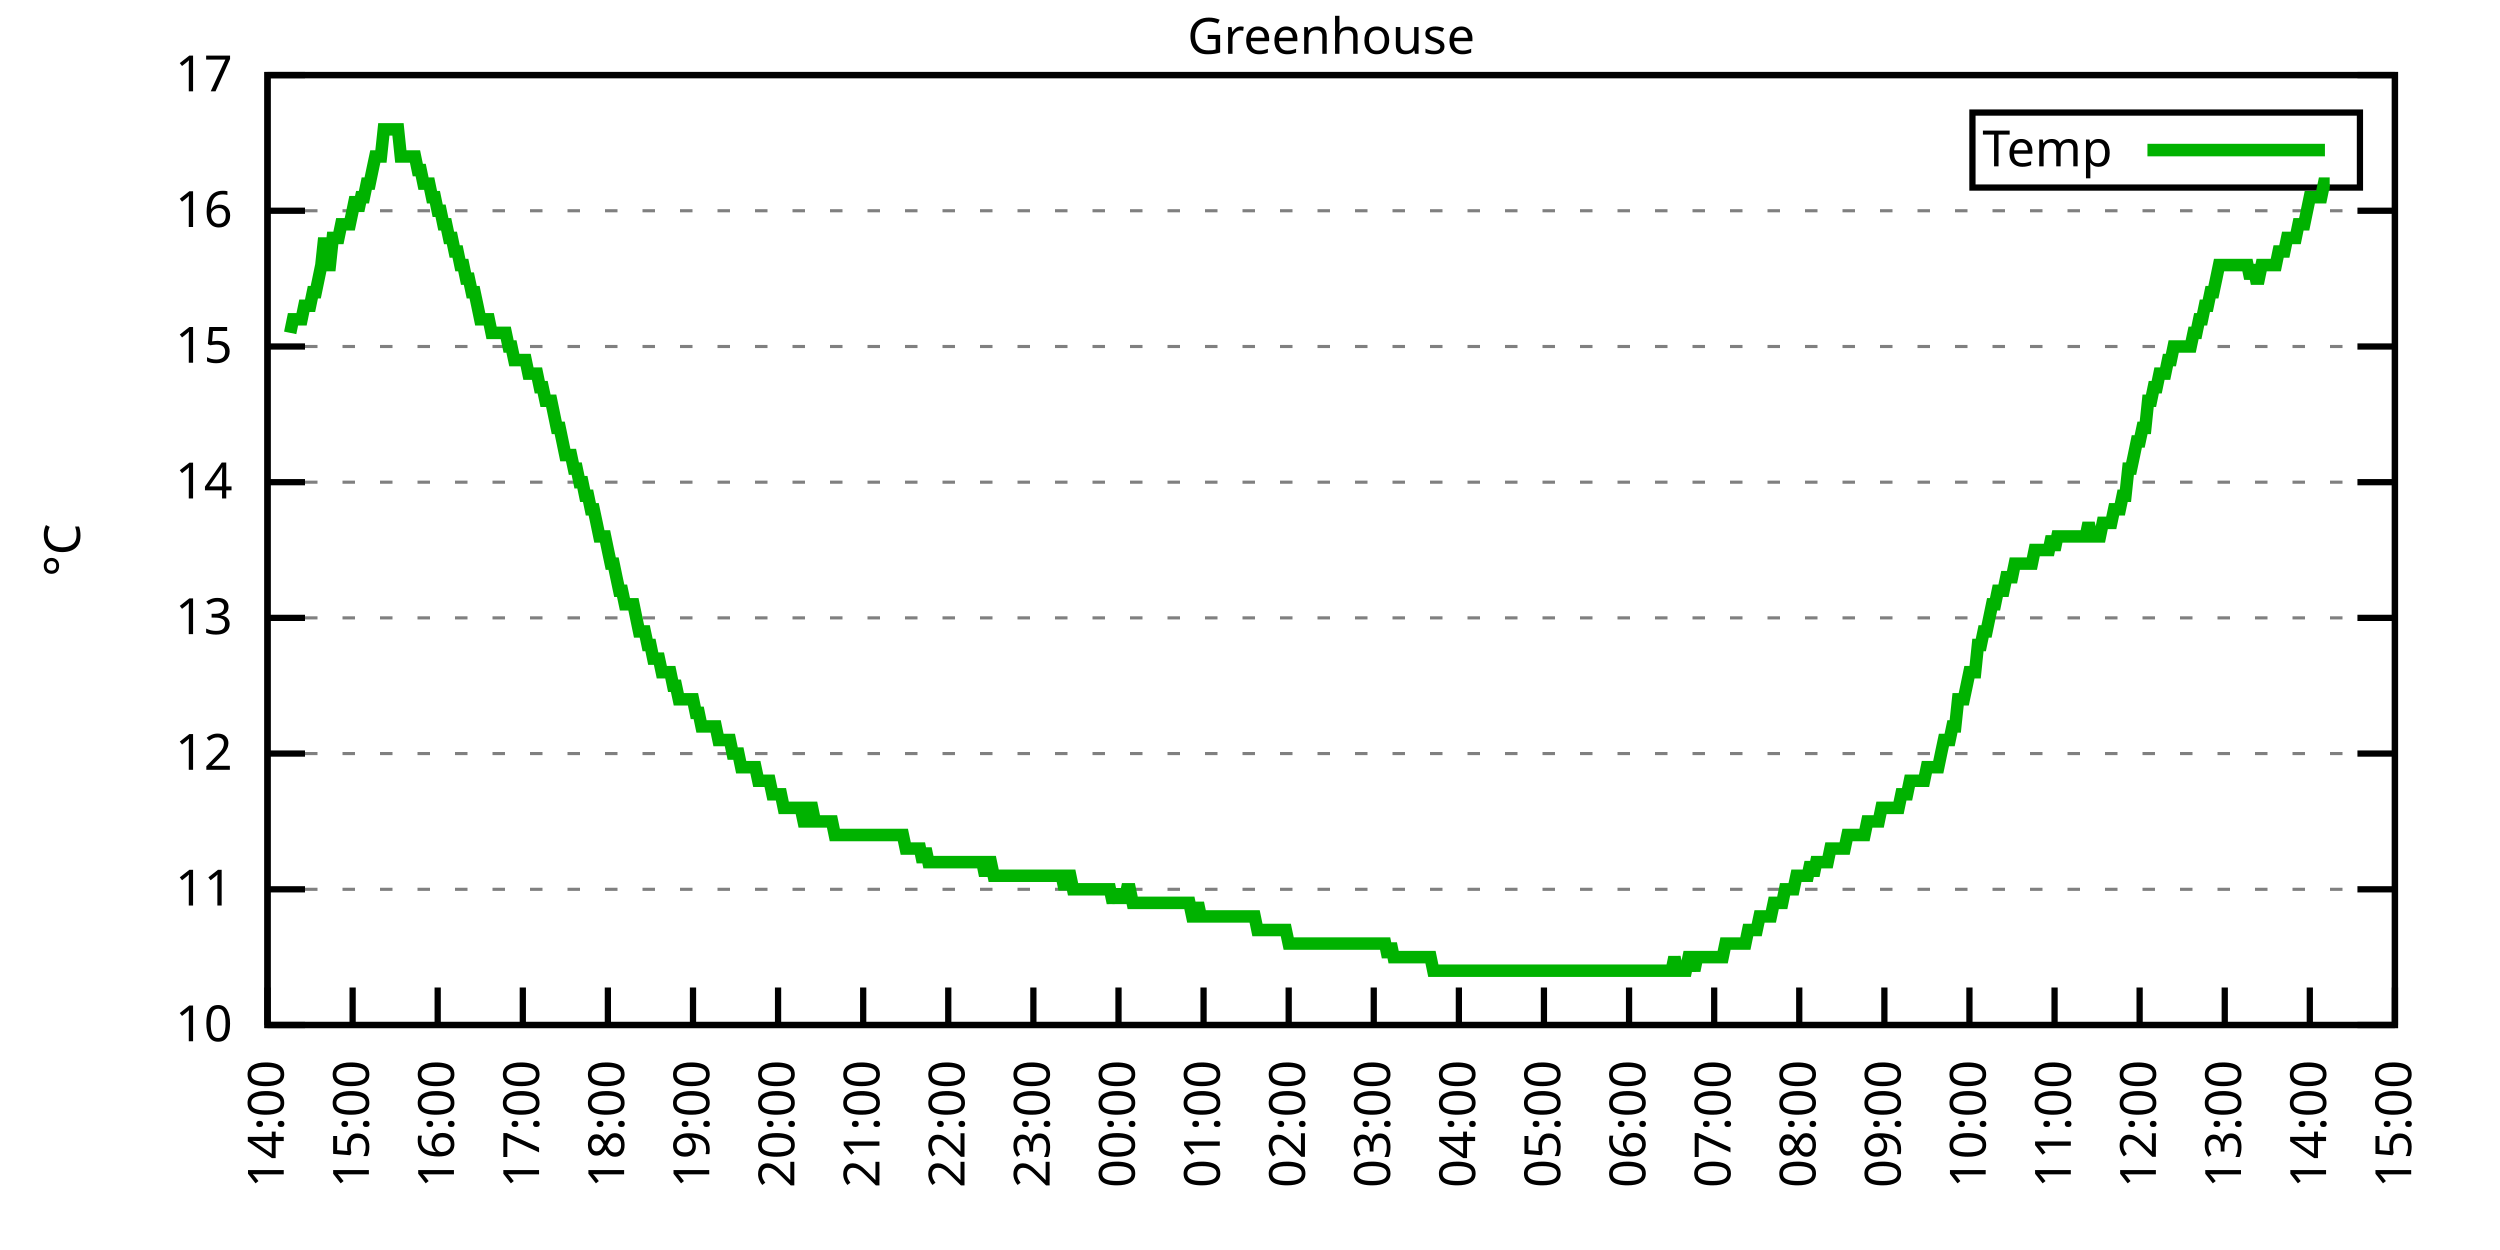
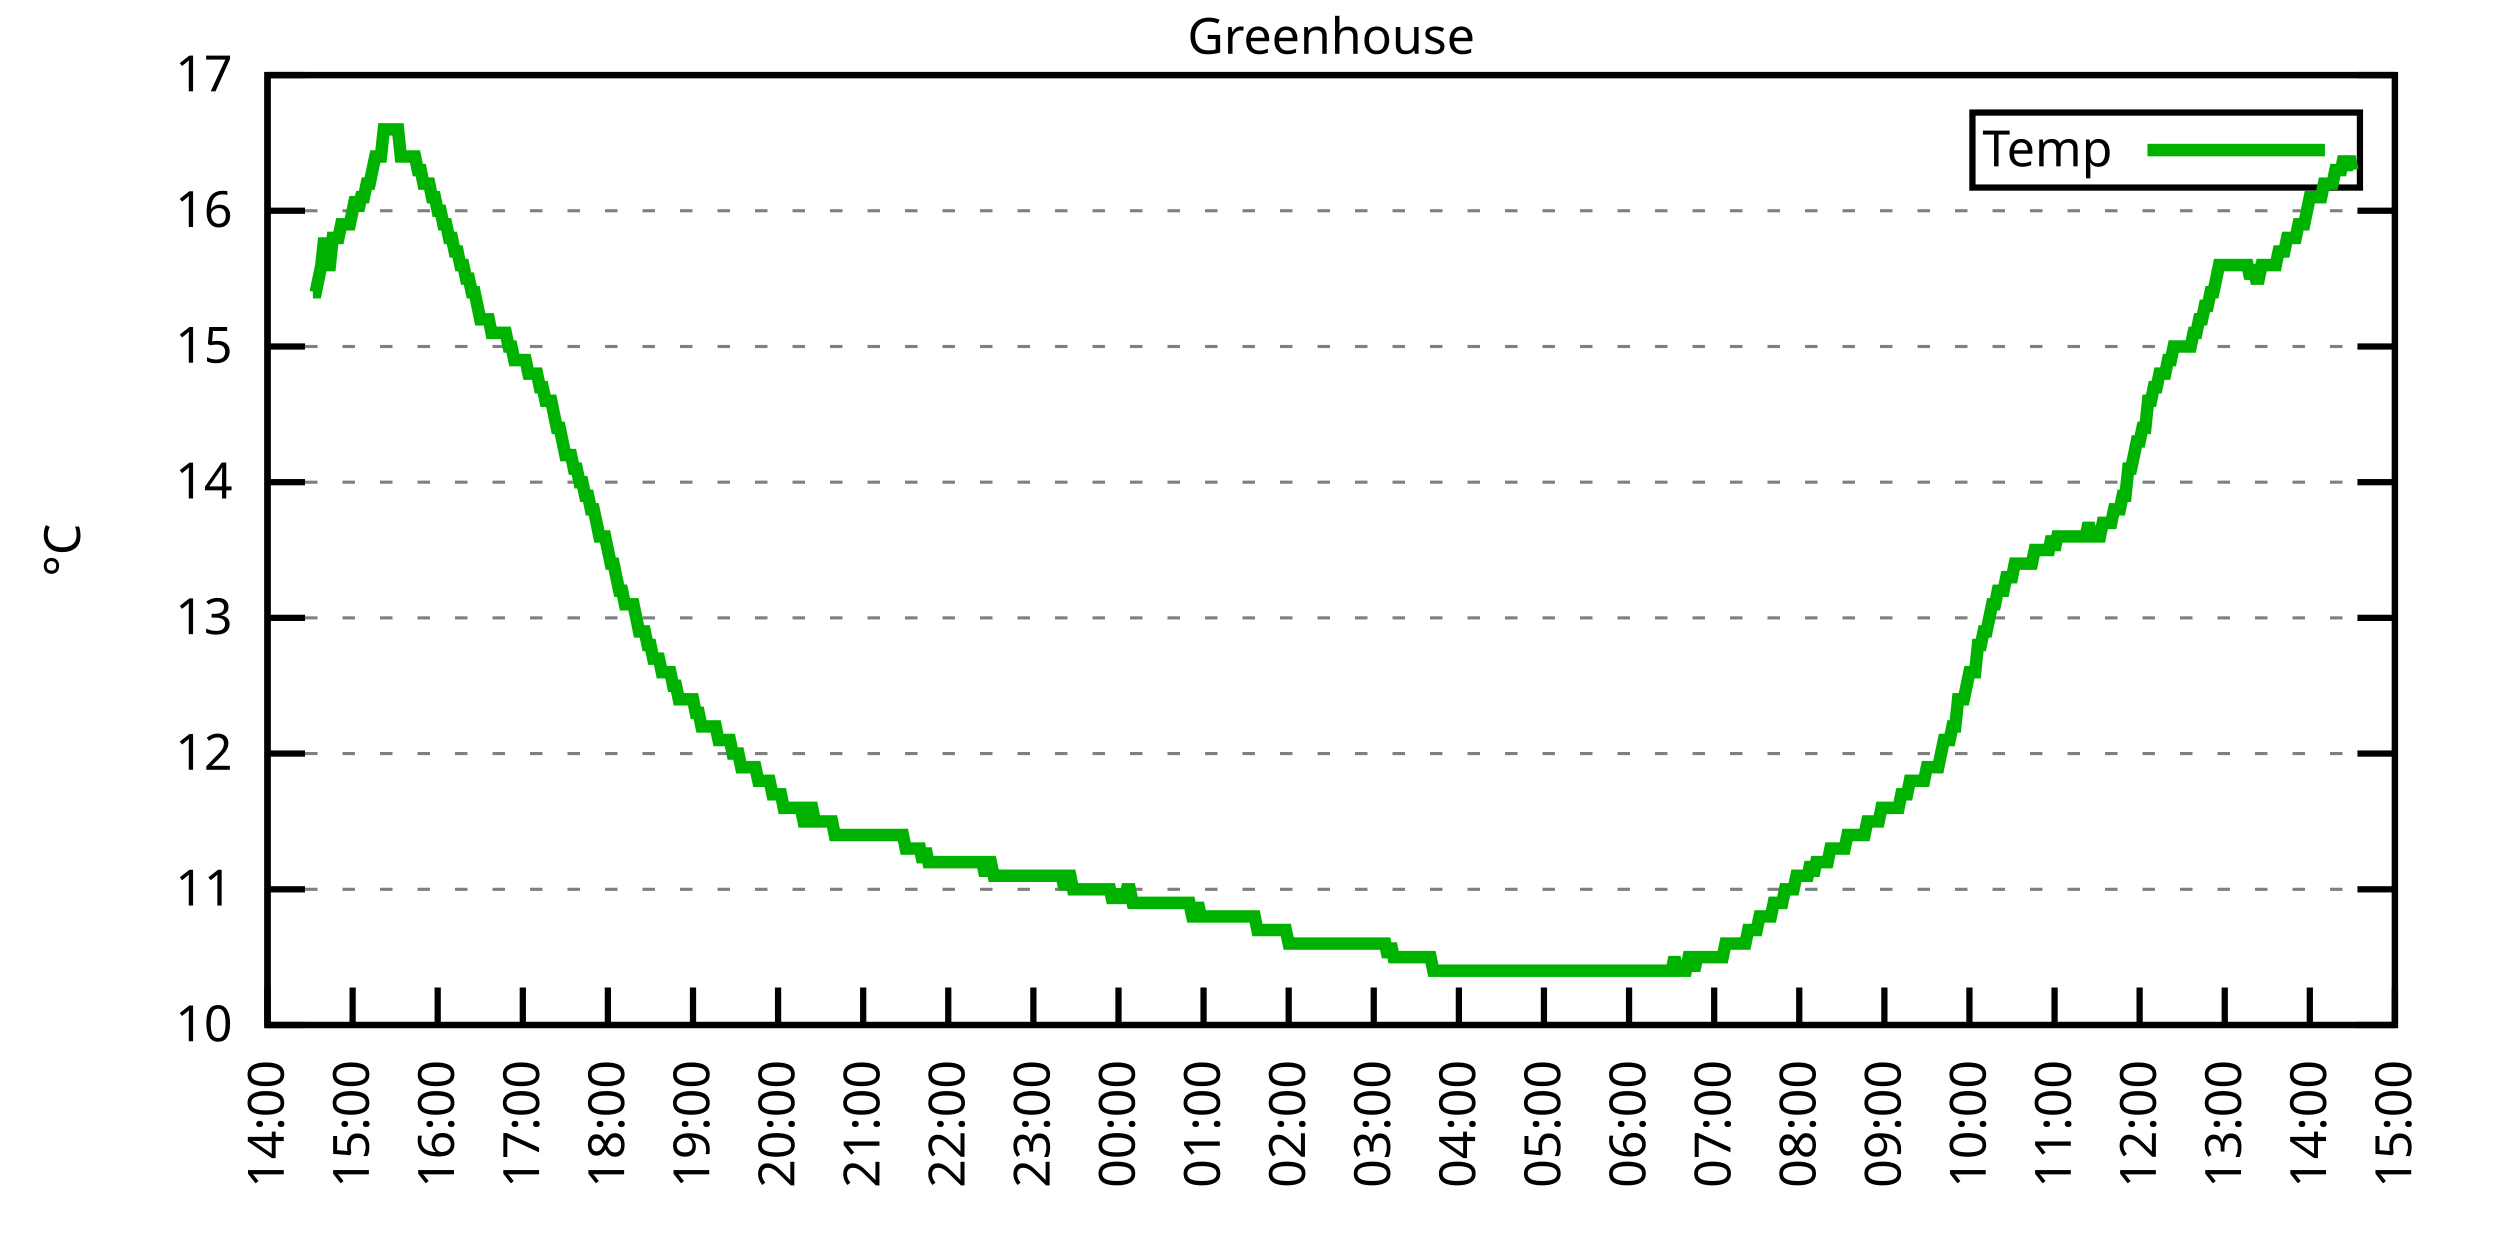
<svg xmlns="http://www.w3.org/2000/svg" xmlns:xlink="http://www.w3.org/1999/xlink" width="400" height="200" viewBox="0 0 400 200">
  <g id="gnuplot_canvas">
    <rect x="0" y="0" width="400" height="200" fill="none" />
    <defs>
      <circle id="gpDot" r="0.5" stroke-width="0.5" stroke="currentColor" />
      <path id="gpPt0" stroke-width="0.333" stroke="currentColor" d="M-1,0 h2 M0,-1 v2" />
      <path id="gpPt1" stroke-width="0.333" stroke="currentColor" d="M-1,-1 L1,1 M1,-1 L-1,1" />
      <path id="gpPt2" stroke-width="0.333" stroke="currentColor" d="M-1,0 L1,0 M0,-1 L0,1 M-1,-1 L1,1 M-1,1 L1,-1" />
      <rect id="gpPt3" stroke-width="0.333" stroke="currentColor" x="-1" y="-1" width="2" height="2" />
      <rect id="gpPt4" stroke-width="0.333" stroke="currentColor" fill="currentColor" x="-1" y="-1" width="2" height="2" />
      <circle id="gpPt5" stroke-width="0.333" stroke="currentColor" cx="0" cy="0" r="1" />
      <use xlink:href="#gpPt5" id="gpPt6" fill="currentColor" stroke="none" />
      <path id="gpPt7" stroke-width="0.333" stroke="currentColor" d="M0,-1.33 L-1.33,0.67 L1.33,0.67 z" />
      <use xlink:href="#gpPt7" id="gpPt8" fill="currentColor" stroke="none" />
      <use xlink:href="#gpPt7" id="gpPt9" stroke="currentColor" transform="rotate(180)" />
      <use xlink:href="#gpPt9" id="gpPt10" fill="currentColor" stroke="none" />
      <use xlink:href="#gpPt3" id="gpPt11" stroke="currentColor" transform="rotate(45)" />
      <use xlink:href="#gpPt11" id="gpPt12" fill="currentColor" stroke="none" />
      <path id="gpPt13" stroke-width="0.333" stroke="currentColor" d="M0,1.330 L1.265,0.411 L0.782,-1.067 L-0.782,-1.076 L-1.265,0.411 z" />
      <use xlink:href="#gpPt13" id="gpPt14" fill="currentColor" stroke="none" />
      <filter id="textbox" filterUnits="objectBoundingBox" x="0" y="0" height="1" width="1">
        <feFlood flood-color="white" flood-opacity="1" result="bgnd" />
        <feComposite in="SourceGraphic" in2="bgnd" operator="atop" />
      </filter>
      <filter id="greybox" filterUnits="objectBoundingBox" x="0" y="0" height="1" width="1">
        <feFlood flood-color="lightgrey" flood-opacity="1" result="grey" />
        <feComposite in="SourceGraphic" in2="grey" operator="atop" />
      </filter>
    </defs>
    <g fill="none" color="white" stroke="currentColor" stroke-width="1.00" stroke-linecap="butt" stroke-linejoin="miter">
</g>
    <g fill="none" color="black" stroke="currentColor" stroke-width="1.00" stroke-linecap="butt" stroke-linejoin="miter">
      <g stroke="none" shape-rendering="crispEdges">
        <polygon fill="rgb(255, 255, 255)" points="42.80,164.00 383.18,164.00 383.18,12.02 42.80,12.02 " />
      </g>
    </g>
    <g fill="none" color="black" stroke="currentColor" stroke-width="1.00" stroke-linecap="butt" stroke-linejoin="miter">
</g>
    <g fill="none" color="black" stroke="black" stroke-width="0.50" stroke-linecap="butt" stroke-linejoin="miter">
</g>
    <g fill="none" color="gray" stroke="currentColor" stroke-width="0.50" stroke-linecap="butt" stroke-linejoin="miter">
      <path stroke="gray" stroke-dasharray="2,4" class="gridline" d="M42.80,164.00 L383.19,164.00  " />
    </g>
    <g fill="none" color="gray" stroke="gray" stroke-width="1.00" stroke-linecap="butt" stroke-linejoin="miter">
</g>
    <g fill="none" color="black" stroke="currentColor" stroke-width="1.00" stroke-linecap="butt" stroke-linejoin="miter">
      <path stroke="black" d="M42.80,164.00 L48.80,164.00 M383.19,164.00 L377.19,164.00  " />
      <g transform="translate(37.20,166.60)" stroke="none" fill="black" font-family="Sans" font-size="8.00" text-anchor="end">
        <text>
          <tspan font-family="Sans"> 10</tspan>
        </text>
      </g>
    </g>
    <g fill="none" color="black" stroke="currentColor" stroke-width="1.00" stroke-linecap="butt" stroke-linejoin="miter">
</g>
    <g fill="none" color="black" stroke="black" stroke-width="0.50" stroke-linecap="butt" stroke-linejoin="miter">
</g>
    <g fill="none" color="gray" stroke="currentColor" stroke-width="0.50" stroke-linecap="butt" stroke-linejoin="miter">
      <path stroke="gray" stroke-dasharray="2,4" class="gridline" d="M42.80,142.29 L383.19,142.29  " />
    </g>
    <g fill="none" color="gray" stroke="gray" stroke-width="1.00" stroke-linecap="butt" stroke-linejoin="miter">
</g>
    <g fill="none" color="black" stroke="currentColor" stroke-width="1.00" stroke-linecap="butt" stroke-linejoin="miter">
      <path stroke="black" d="M42.80,142.29 L48.80,142.29 M383.19,142.29 L377.19,142.29  " />
      <g transform="translate(37.20,144.89)" stroke="none" fill="black" font-family="Sans" font-size="8.00" text-anchor="end">
        <text>
          <tspan font-family="Sans"> 11</tspan>
        </text>
      </g>
    </g>
    <g fill="none" color="black" stroke="currentColor" stroke-width="1.00" stroke-linecap="butt" stroke-linejoin="miter">
</g>
    <g fill="none" color="black" stroke="black" stroke-width="0.50" stroke-linecap="butt" stroke-linejoin="miter">
</g>
    <g fill="none" color="gray" stroke="currentColor" stroke-width="0.50" stroke-linecap="butt" stroke-linejoin="miter">
      <path stroke="gray" stroke-dasharray="2,4" class="gridline" d="M42.80,120.57 L383.19,120.57  " />
    </g>
    <g fill="none" color="gray" stroke="gray" stroke-width="1.00" stroke-linecap="butt" stroke-linejoin="miter">
</g>
    <g fill="none" color="black" stroke="currentColor" stroke-width="1.00" stroke-linecap="butt" stroke-linejoin="miter">
      <path stroke="black" d="M42.80,120.57 L48.80,120.57 M383.19,120.57 L377.19,120.57  " />
      <g transform="translate(37.20,123.17)" stroke="none" fill="black" font-family="Sans" font-size="8.00" text-anchor="end">
        <text>
          <tspan font-family="Sans"> 12</tspan>
        </text>
      </g>
    </g>
    <g fill="none" color="black" stroke="currentColor" stroke-width="1.00" stroke-linecap="butt" stroke-linejoin="miter">
</g>
    <g fill="none" color="black" stroke="black" stroke-width="0.50" stroke-linecap="butt" stroke-linejoin="miter">
</g>
    <g fill="none" color="gray" stroke="currentColor" stroke-width="0.50" stroke-linecap="butt" stroke-linejoin="miter">
      <path stroke="gray" stroke-dasharray="2,4" class="gridline" d="M42.80,98.86 L383.19,98.86  " />
    </g>
    <g fill="none" color="gray" stroke="gray" stroke-width="1.00" stroke-linecap="butt" stroke-linejoin="miter">
</g>
    <g fill="none" color="black" stroke="currentColor" stroke-width="1.00" stroke-linecap="butt" stroke-linejoin="miter">
      <path stroke="black" d="M42.80,98.86 L48.80,98.86 M383.19,98.86 L377.19,98.86  " />
      <g transform="translate(37.20,101.46)" stroke="none" fill="black" font-family="Sans" font-size="8.00" text-anchor="end">
        <text>
          <tspan font-family="Sans"> 13</tspan>
        </text>
      </g>
    </g>
    <g fill="none" color="black" stroke="currentColor" stroke-width="1.00" stroke-linecap="butt" stroke-linejoin="miter">
</g>
    <g fill="none" color="black" stroke="black" stroke-width="0.50" stroke-linecap="butt" stroke-linejoin="miter">
</g>
    <g fill="none" color="gray" stroke="currentColor" stroke-width="0.50" stroke-linecap="butt" stroke-linejoin="miter">
      <path stroke="gray" stroke-dasharray="2,4" class="gridline" d="M42.80,77.15 L383.19,77.15  " />
    </g>
    <g fill="none" color="gray" stroke="gray" stroke-width="1.00" stroke-linecap="butt" stroke-linejoin="miter">
</g>
    <g fill="none" color="black" stroke="currentColor" stroke-width="1.00" stroke-linecap="butt" stroke-linejoin="miter">
      <path stroke="black" d="M42.80,77.15 L48.80,77.15 M383.19,77.15 L377.19,77.15  " />
      <g transform="translate(37.20,79.75)" stroke="none" fill="black" font-family="Sans" font-size="8.00" text-anchor="end">
        <text>
          <tspan font-family="Sans"> 14</tspan>
        </text>
      </g>
    </g>
    <g fill="none" color="black" stroke="currentColor" stroke-width="1.00" stroke-linecap="butt" stroke-linejoin="miter">
</g>
    <g fill="none" color="black" stroke="black" stroke-width="0.50" stroke-linecap="butt" stroke-linejoin="miter">
</g>
    <g fill="none" color="gray" stroke="currentColor" stroke-width="0.50" stroke-linecap="butt" stroke-linejoin="miter">
      <path stroke="gray" stroke-dasharray="2,4" class="gridline" d="M42.80,55.44 L383.19,55.44  " />
    </g>
    <g fill="none" color="gray" stroke="gray" stroke-width="1.00" stroke-linecap="butt" stroke-linejoin="miter">
</g>
    <g fill="none" color="black" stroke="currentColor" stroke-width="1.00" stroke-linecap="butt" stroke-linejoin="miter">
      <path stroke="black" d="M42.80,55.44 L48.80,55.44 M383.19,55.44 L377.19,55.44  " />
      <g transform="translate(37.20,58.04)" stroke="none" fill="black" font-family="Sans" font-size="8.00" text-anchor="end">
        <text>
          <tspan font-family="Sans"> 15</tspan>
        </text>
      </g>
    </g>
    <g fill="none" color="black" stroke="currentColor" stroke-width="1.00" stroke-linecap="butt" stroke-linejoin="miter">
</g>
    <g fill="none" color="black" stroke="black" stroke-width="0.50" stroke-linecap="butt" stroke-linejoin="miter">
</g>
    <g fill="none" color="gray" stroke="currentColor" stroke-width="0.50" stroke-linecap="butt" stroke-linejoin="miter">
      <path stroke="gray" stroke-dasharray="2,4" class="gridline" d="M42.80,33.72 L383.19,33.72  " />
    </g>
    <g fill="none" color="gray" stroke="gray" stroke-width="1.00" stroke-linecap="butt" stroke-linejoin="miter">
</g>
    <g fill="none" color="black" stroke="currentColor" stroke-width="1.00" stroke-linecap="butt" stroke-linejoin="miter">
      <path stroke="black" d="M42.80,33.72 L48.80,33.72 M383.19,33.72 L377.19,33.72  " />
      <g transform="translate(37.20,36.32)" stroke="none" fill="black" font-family="Sans" font-size="8.00" text-anchor="end">
        <text>
          <tspan font-family="Sans"> 16</tspan>
        </text>
      </g>
    </g>
    <g fill="none" color="black" stroke="currentColor" stroke-width="1.00" stroke-linecap="butt" stroke-linejoin="miter">
</g>
    <g fill="none" color="black" stroke="black" stroke-width="0.50" stroke-linecap="butt" stroke-linejoin="miter">
</g>
    <g fill="none" color="gray" stroke="currentColor" stroke-width="0.50" stroke-linecap="butt" stroke-linejoin="miter">
      <path stroke="gray" stroke-dasharray="2,4" class="gridline" d="M42.80,12.01 L383.19,12.01  " />
    </g>
    <g fill="none" color="gray" stroke="gray" stroke-width="1.00" stroke-linecap="butt" stroke-linejoin="miter">
</g>
    <g fill="none" color="black" stroke="currentColor" stroke-width="1.00" stroke-linecap="butt" stroke-linejoin="miter">
      <path stroke="black" d="M42.80,12.01 L48.80,12.01 M383.19,12.01 L377.19,12.01  " />
      <g transform="translate(37.20,14.61)" stroke="none" fill="black" font-family="Sans" font-size="8.00" text-anchor="end">
        <text>
          <tspan font-family="Sans"> 17</tspan>
        </text>
      </g>
    </g>
    <g fill="none" color="black" stroke="currentColor" stroke-width="1.00" stroke-linecap="butt" stroke-linejoin="miter">
      <path stroke="black" d="M42.80,164.00 L42.80,158.00  " />
      <g transform="translate(45.40,169.60) rotate(270.00)" stroke="none" fill="black" font-family="Sans" font-size="8.00" text-anchor="end">
        <text>
          <tspan font-family="Sans">14:00</tspan>
        </text>
      </g>
    </g>
    <g fill="none" color="black" stroke="currentColor" stroke-width="1.00" stroke-linecap="butt" stroke-linejoin="miter">
      <path stroke="black" d="M56.42,164.00 L56.42,158.00  " />
      <g transform="translate(59.02,169.60) rotate(270.00)" stroke="none" fill="black" font-family="Sans" font-size="8.00" text-anchor="end">
        <text>
          <tspan font-family="Sans">15:00</tspan>
        </text>
      </g>
    </g>
    <g fill="none" color="black" stroke="currentColor" stroke-width="1.00" stroke-linecap="butt" stroke-linejoin="miter">
      <path stroke="black" d="M70.03,164.00 L70.03,158.00  " />
      <g transform="translate(72.63,169.60) rotate(270.00)" stroke="none" fill="black" font-family="Sans" font-size="8.00" text-anchor="end">
        <text>
          <tspan font-family="Sans">16:00</tspan>
        </text>
      </g>
    </g>
    <g fill="none" color="black" stroke="currentColor" stroke-width="1.00" stroke-linecap="butt" stroke-linejoin="miter">
      <path stroke="black" d="M83.65,164.00 L83.65,158.00  " />
      <g transform="translate(86.25,169.60) rotate(270.00)" stroke="none" fill="black" font-family="Sans" font-size="8.00" text-anchor="end">
        <text>
          <tspan font-family="Sans">17:00</tspan>
        </text>
      </g>
    </g>
    <g fill="none" color="black" stroke="currentColor" stroke-width="1.00" stroke-linecap="butt" stroke-linejoin="miter">
      <path stroke="black" d="M97.26,164.00 L97.26,158.00  " />
      <g transform="translate(99.86,169.60) rotate(270.00)" stroke="none" fill="black" font-family="Sans" font-size="8.00" text-anchor="end">
        <text>
          <tspan font-family="Sans">18:00</tspan>
        </text>
      </g>
    </g>
    <g fill="none" color="black" stroke="currentColor" stroke-width="1.00" stroke-linecap="butt" stroke-linejoin="miter">
      <path stroke="black" d="M110.88,164.00 L110.88,158.00  " />
      <g transform="translate(113.48,169.60) rotate(270.00)" stroke="none" fill="black" font-family="Sans" font-size="8.00" text-anchor="end">
        <text>
          <tspan font-family="Sans">19:00</tspan>
        </text>
      </g>
    </g>
    <g fill="none" color="black" stroke="currentColor" stroke-width="1.00" stroke-linecap="butt" stroke-linejoin="miter">
      <path stroke="black" d="M124.49,164.00 L124.49,158.00  " />
      <g transform="translate(127.09,169.60) rotate(270.00)" stroke="none" fill="black" font-family="Sans" font-size="8.00" text-anchor="end">
        <text>
          <tspan font-family="Sans">20:00</tspan>
        </text>
      </g>
    </g>
    <g fill="none" color="black" stroke="currentColor" stroke-width="1.00" stroke-linecap="butt" stroke-linejoin="miter">
      <path stroke="black" d="M138.11,164.00 L138.11,158.00  " />
      <g transform="translate(140.71,169.60) rotate(270.00)" stroke="none" fill="black" font-family="Sans" font-size="8.00" text-anchor="end">
        <text>
          <tspan font-family="Sans">21:00</tspan>
        </text>
      </g>
    </g>
    <g fill="none" color="black" stroke="currentColor" stroke-width="1.00" stroke-linecap="butt" stroke-linejoin="miter">
      <path stroke="black" d="M151.72,164.00 L151.72,158.00  " />
      <g transform="translate(154.32,169.60) rotate(270.00)" stroke="none" fill="black" font-family="Sans" font-size="8.00" text-anchor="end">
        <text>
          <tspan font-family="Sans">22:00</tspan>
        </text>
      </g>
    </g>
    <g fill="none" color="black" stroke="currentColor" stroke-width="1.00" stroke-linecap="butt" stroke-linejoin="miter">
      <path stroke="black" d="M165.34,164.00 L165.34,158.00  " />
      <g transform="translate(167.94,169.60) rotate(270.00)" stroke="none" fill="black" font-family="Sans" font-size="8.00" text-anchor="end">
        <text>
          <tspan font-family="Sans">23:00</tspan>
        </text>
      </g>
    </g>
    <g fill="none" color="black" stroke="currentColor" stroke-width="1.00" stroke-linecap="butt" stroke-linejoin="miter">
      <path stroke="black" d="M178.96,164.00 L178.96,158.00  " />
      <g transform="translate(181.56,169.60) rotate(270.00)" stroke="none" fill="black" font-family="Sans" font-size="8.00" text-anchor="end">
        <text>
          <tspan font-family="Sans">00:00</tspan>
        </text>
      </g>
    </g>
    <g fill="none" color="black" stroke="currentColor" stroke-width="1.00" stroke-linecap="butt" stroke-linejoin="miter">
      <path stroke="black" d="M192.57,164.00 L192.57,158.00  " />
      <g transform="translate(195.17,169.60) rotate(270.00)" stroke="none" fill="black" font-family="Sans" font-size="8.00" text-anchor="end">
        <text>
          <tspan font-family="Sans">01:00</tspan>
        </text>
      </g>
    </g>
    <g fill="none" color="black" stroke="currentColor" stroke-width="1.00" stroke-linecap="butt" stroke-linejoin="miter">
      <path stroke="black" d="M206.19,164.00 L206.19,158.00  " />
      <g transform="translate(208.79,169.60) rotate(270.00)" stroke="none" fill="black" font-family="Sans" font-size="8.00" text-anchor="end">
        <text>
          <tspan font-family="Sans">02:00</tspan>
        </text>
      </g>
    </g>
    <g fill="none" color="black" stroke="currentColor" stroke-width="1.00" stroke-linecap="butt" stroke-linejoin="miter">
      <path stroke="black" d="M219.80,164.00 L219.80,158.00  " />
      <g transform="translate(222.40,169.60) rotate(270.00)" stroke="none" fill="black" font-family="Sans" font-size="8.00" text-anchor="end">
        <text>
          <tspan font-family="Sans">03:00</tspan>
        </text>
      </g>
    </g>
    <g fill="none" color="black" stroke="currentColor" stroke-width="1.00" stroke-linecap="butt" stroke-linejoin="miter">
      <path stroke="black" d="M233.42,164.00 L233.42,158.00  " />
      <g transform="translate(236.02,169.60) rotate(270.00)" stroke="none" fill="black" font-family="Sans" font-size="8.00" text-anchor="end">
        <text>
          <tspan font-family="Sans">04:00</tspan>
        </text>
      </g>
    </g>
    <g fill="none" color="black" stroke="currentColor" stroke-width="1.00" stroke-linecap="butt" stroke-linejoin="miter">
      <path stroke="black" d="M247.03,164.00 L247.03,158.00  " />
      <g transform="translate(249.63,169.60) rotate(270.00)" stroke="none" fill="black" font-family="Sans" font-size="8.00" text-anchor="end">
        <text>
          <tspan font-family="Sans">05:00</tspan>
        </text>
      </g>
    </g>
    <g fill="none" color="black" stroke="currentColor" stroke-width="1.00" stroke-linecap="butt" stroke-linejoin="miter">
      <path stroke="black" d="M260.65,164.00 L260.65,158.00  " />
      <g transform="translate(263.25,169.60) rotate(270.00)" stroke="none" fill="black" font-family="Sans" font-size="8.00" text-anchor="end">
        <text>
          <tspan font-family="Sans">06:00</tspan>
        </text>
      </g>
    </g>
    <g fill="none" color="black" stroke="currentColor" stroke-width="1.00" stroke-linecap="butt" stroke-linejoin="miter">
      <path stroke="black" d="M274.27,164.00 L274.27,158.00  " />
      <g transform="translate(276.87,169.60) rotate(270.00)" stroke="none" fill="black" font-family="Sans" font-size="8.00" text-anchor="end">
        <text>
          <tspan font-family="Sans">07:00</tspan>
        </text>
      </g>
    </g>
    <g fill="none" color="black" stroke="currentColor" stroke-width="1.00" stroke-linecap="butt" stroke-linejoin="miter">
      <path stroke="black" d="M287.88,164.00 L287.88,158.00  " />
      <g transform="translate(290.48,169.60) rotate(270.00)" stroke="none" fill="black" font-family="Sans" font-size="8.00" text-anchor="end">
        <text>
          <tspan font-family="Sans">08:00</tspan>
        </text>
      </g>
    </g>
    <g fill="none" color="black" stroke="currentColor" stroke-width="1.00" stroke-linecap="butt" stroke-linejoin="miter">
      <path stroke="black" d="M301.50,164.00 L301.50,158.00  " />
      <g transform="translate(304.10,169.60) rotate(270.00)" stroke="none" fill="black" font-family="Sans" font-size="8.00" text-anchor="end">
        <text>
          <tspan font-family="Sans">09:00</tspan>
        </text>
      </g>
    </g>
    <g fill="none" color="black" stroke="currentColor" stroke-width="1.00" stroke-linecap="butt" stroke-linejoin="miter">
      <path stroke="black" d="M315.11,164.00 L315.11,158.00  " />
      <g transform="translate(317.71,169.60) rotate(270.00)" stroke="none" fill="black" font-family="Sans" font-size="8.00" text-anchor="end">
        <text>
          <tspan font-family="Sans">10:00</tspan>
        </text>
      </g>
    </g>
    <g fill="none" color="black" stroke="currentColor" stroke-width="1.00" stroke-linecap="butt" stroke-linejoin="miter">
      <path stroke="black" d="M328.73,164.00 L328.73,158.00  " />
      <g transform="translate(331.33,169.60) rotate(270.00)" stroke="none" fill="black" font-family="Sans" font-size="8.00" text-anchor="end">
        <text>
          <tspan font-family="Sans">11:00</tspan>
        </text>
      </g>
    </g>
    <g fill="none" color="black" stroke="currentColor" stroke-width="1.00" stroke-linecap="butt" stroke-linejoin="miter">
      <path stroke="black" d="M342.34,164.00 L342.34,158.00  " />
      <g transform="translate(344.94,169.60) rotate(270.00)" stroke="none" fill="black" font-family="Sans" font-size="8.00" text-anchor="end">
        <text>
          <tspan font-family="Sans">12:00</tspan>
        </text>
      </g>
    </g>
    <g fill="none" color="black" stroke="currentColor" stroke-width="1.00" stroke-linecap="butt" stroke-linejoin="miter">
      <path stroke="black" d="M355.96,164.00 L355.96,158.00  " />
      <g transform="translate(358.56,169.60) rotate(270.00)" stroke="none" fill="black" font-family="Sans" font-size="8.00" text-anchor="end">
        <text>
          <tspan font-family="Sans">13:00</tspan>
        </text>
      </g>
    </g>
    <g fill="none" color="black" stroke="currentColor" stroke-width="1.00" stroke-linecap="butt" stroke-linejoin="miter">
      <path stroke="black" d="M369.57,164.00 L369.57,158.00  " />
      <g transform="translate(372.17,169.60) rotate(270.00)" stroke="none" fill="black" font-family="Sans" font-size="8.00" text-anchor="end">
        <text>
          <tspan font-family="Sans">14:00</tspan>
        </text>
      </g>
    </g>
    <g fill="none" color="black" stroke="currentColor" stroke-width="1.00" stroke-linecap="butt" stroke-linejoin="miter">
      <path stroke="black" d="M383.19,164.00 L383.19,158.00  " />
      <g transform="translate(385.79,169.60) rotate(270.00)" stroke="none" fill="black" font-family="Sans" font-size="8.00" text-anchor="end">
        <text>
          <tspan font-family="Sans">15:00</tspan>
        </text>
      </g>
    </g>
    <g fill="none" color="black" stroke="currentColor" stroke-width="1.00" stroke-linecap="butt" stroke-linejoin="miter">
</g>
    <g fill="none" color="black" stroke="currentColor" stroke-width="1.00" stroke-linecap="butt" stroke-linejoin="miter">
      <path stroke="black" d="M42.80,12.01 L42.80,164.00 L383.19,164.00 L383.19,12.01 L42.80,12.01 Z  " />
    </g>
    <g fill="none" color="black" stroke="currentColor" stroke-width="1.00" stroke-linecap="butt" stroke-linejoin="miter">
</g>
    <g fill="none" color="black" stroke="currentColor" stroke-width="1.00" stroke-linecap="butt" stroke-linejoin="miter">
      <path stroke="black" d="M315.59,30.01 L315.59,18.01 L377.59,18.01 L377.59,30.01 L315.59,30.01 Z  " />
    </g>
    <g id="Greenhouse_plot_1">
      <g fill="none" color="white" stroke="black" stroke-width="2.00" stroke-linecap="butt" stroke-linejoin="miter">
</g>
      <g fill="none" color="black" stroke="currentColor" stroke-width="2.00" stroke-linecap="butt" stroke-linejoin="miter">
        <g transform="translate(337.99,26.61)" stroke="none" fill="black" font-family="Sans" font-size="8.00" text-anchor="end">
          <text>
            <tspan font-family="Sans">Temp</tspan>
          </text>
        </g>
      </g>
      <g fill="none" color="black" stroke="currentColor" stroke-width="2.00" stroke-linecap="butt" stroke-linejoin="miter">
-         <path stroke="rgb(  0, 178,   0)" d="M343.59,24.01 L371.99,24.01 M46.43,53.26 L46.88,51.09 L47.34,51.09 L47.79,51.09 L48.25,51.09 L48.70,48.92   L49.15,48.92 L49.61,48.92 L50.06,46.75 L50.52,46.75 L50.97,44.58 L51.42,42.41 L51.88,38.07 L52.33,42.41   L52.78,42.41 L53.24,38.07 L53.69,38.07 L54.15,38.07 L54.60,35.89 L55.05,35.89 L55.51,35.89 L55.96,35.89   L56.42,33.72 L56.87,31.55 L57.32,33.72 L57.78,31.55 L58.23,31.55 L58.68,29.38 L59.14,29.38 L59.59,27.21   L60.05,25.04 L60.50,25.04 L60.95,25.04 L61.41,20.70 L61.86,20.70 L62.32,20.70 L62.77,20.70 L63.22,20.70   L63.68,20.70 L64.13,25.04 L64.58,25.04 L65.04,25.04 L65.49,25.04 L65.95,25.04 L66.40,25.04 L66.85,27.21   L67.31,27.21 L67.76,29.38 L68.22,29.38 L68.67,29.38 L69.12,31.55 L69.58,31.55 L70.03,33.72 L70.49,33.72   L70.94,35.89 L71.39,35.89 L71.85,38.07 L72.30,38.07 L72.75,40.24 L73.21,40.24 L73.66,42.41 L74.12,42.41   L74.57,44.58 L75.02,44.58 L75.48,46.75 L75.93,46.75 L76.39,48.92 L76.84,51.09 L77.29,51.09 L77.75,51.09   L78.20,51.09 L78.65,53.26 L79.11,53.26 L79.56,53.26 L80.02,53.26 L80.47,53.26 L80.92,53.26 L81.38,55.44   L81.83,55.44 L82.29,57.61 L82.74,57.61 L83.19,57.61 L83.65,57.61 L84.10,57.61 L84.55,59.78 L85.01,59.78   L85.46,59.78 L85.92,59.78 L86.37,61.95 L86.82,61.95 L87.28,64.12 L87.73,64.12 L88.19,64.12 L88.64,66.29   L89.09,68.46 L89.55,68.46 L90.00,70.63 L90.45,72.81 L90.91,72.81 L91.36,72.81 L91.82,74.98 L92.27,74.98   L92.72,77.15 L93.18,77.15 L93.63,79.32 L94.09,79.32 L94.54,81.49 L94.99,81.49 L95.45,83.66 L95.90,85.83   L96.35,85.83 L96.81,85.83 L97.26,88.00 L97.72,90.18 L98.17,90.18 L98.62,92.35 L99.08,94.52 L99.53,94.52   L99.99,96.69 L100.44,96.69 L100.89,96.69 L101.35,96.69 L101.80,98.86 L102.25,101.03 L102.71,101.03 L103.16,101.03   L103.62,103.20 L104.07,103.20 L104.52,105.38 L104.98,105.38 L105.43,105.38 L105.89,107.55 L106.34,107.55 L106.79,107.55   L107.25,107.55 L107.70,109.72 L108.15,109.72 L108.61,111.89 L109.06,111.89 L109.52,111.89 L109.97,111.89 L110.42,111.89   L110.88,111.89 L111.33,114.06 L111.79,114.06 L112.24,116.23 L112.69,116.23 L113.15,116.23 L113.60,116.23 L114.05,116.23   L114.51,116.23 L114.96,118.40 L115.42,118.40 L115.87,118.40 L116.32,118.40 L116.78,118.40 L117.23,120.57 L117.69,120.57   L118.14,120.57 L118.59,122.75 L119.05,122.75 L119.50,122.75 L119.96,122.75 L120.41,122.75 L120.86,122.75 L121.32,124.92   L121.77,124.92 L122.22,124.92 L122.68,124.92 L123.13,124.92 L123.59,127.09 L124.04,127.09 L124.49,127.09 L124.95,127.09   L125.40,129.26 L125.86,129.26 L126.31,129.26 L126.76,129.26 L127.22,129.26 L127.67,129.26 L128.12,129.26 L128.58,131.43   L129.03,131.43 L129.49,129.26 L129.94,129.26 L130.39,131.43 L130.85,131.43 L131.30,131.43 L131.76,131.43 L132.21,131.43   L132.66,131.43 L133.12,131.43 L133.57,133.60 L134.02,133.60 L134.48,133.60 L134.93,133.60 L135.39,133.60 L135.84,133.60   L136.29,133.60 L136.75,133.60 L137.20,133.60 L137.66,133.60 L138.11,133.60 L138.56,133.60 L139.02,133.60 L139.47,133.60   L139.92,133.60 L140.38,133.60 L140.83,133.60 L141.29,133.60 L141.74,133.60 L142.19,133.60 L142.65,133.60 L143.10,133.60   L143.56,133.60 L144.01,133.60 L144.46,133.60 L144.92,135.77 L145.37,135.77 L145.82,135.77 L146.28,135.77 L146.73,135.77   L147.19,135.77 L147.64,137.94 L148.09,135.77 L148.55,137.94 L149.00,137.94 L149.46,137.94 L149.91,137.94 L150.36,137.94   L150.59,137.94 L151.27,137.94 L151.72,137.94 L152.18,137.94 L152.63,137.94 L153.09,137.94 L153.54,137.94 L153.99,137.94   L154.45,137.94 L154.90,137.94 L155.36,137.94 L155.81,137.94 L156.26,137.94 L156.72,137.94 L157.17,137.94 L157.62,140.12   L158.08,137.94 L158.53,137.94 L158.99,140.12 L159.44,140.12 L159.89,140.12 L160.35,140.12 L160.80,140.12 L161.26,140.12   L161.71,140.12 L162.16,140.12 L162.62,140.12 L163.07,140.12 L163.52,140.12 L163.98,140.12 L164.43,140.12 L164.89,140.12   L165.34,140.12 L165.79,140.12 L166.25,140.12 L166.70,140.12 L167.16,140.12 L167.61,140.12 L168.06,140.12 L168.52,140.12   L168.97,140.12 L169.43,140.12 L169.88,140.12 L170.33,142.29 L170.79,140.12 L171.24,140.12 L171.69,142.29 L172.15,142.29   L172.60,142.29 L173.06,142.29 L173.51,142.29 L173.96,142.29 L174.42,142.29 L174.87,142.29 L175.33,142.29 L175.78,142.29   L176.23,142.29 L176.69,142.29 L177.14,142.29 L177.59,142.29 L178.05,144.46 L178.50,142.29 L178.96,144.46 L179.41,142.29   L179.86,144.46 L180.32,142.29 L180.77,142.29 L181.23,144.46 L181.68,144.46 L182.13,144.46 L182.59,144.46 L183.04,144.46   L183.49,144.46 L183.95,144.46 L184.40,144.46 L184.86,144.46 L185.31,144.46 L185.76,144.46 L186.22,144.46 L186.67,144.46   L187.13,144.46 L187.58,144.46 L188.03,144.46 L188.49,144.46 L188.94,144.46 L189.39,144.46 L189.85,144.46 L190.30,144.46   L190.76,146.63 L191.21,146.63 L191.66,144.46 L192.12,146.63 L192.57,146.63 L193.03,146.63 L193.48,146.63 L193.93,146.63   L194.39,146.63 L194.84,146.63 L195.29,146.63 L195.75,146.63 L196.20,146.63 L196.66,146.63 L197.11,146.63 L197.56,146.63   L198.02,146.63 L198.47,146.63 L198.93,146.63 L199.38,146.63 L199.83,146.63 L200.29,146.63 L200.74,146.63 L201.19,148.80   L201.65,148.80 L202.10,148.80 L202.56,148.80 L203.01,148.80 L203.46,148.80 L203.92,148.80 L204.37,148.80 L204.83,148.80   L205.28,148.80 L205.73,148.80 L206.19,150.97 L206.64,150.97 L207.09,150.97 L207.55,150.97 L208.00,150.97 L208.46,150.97   L208.91,150.97 L209.36,150.97 L209.82,150.97 L210.27,150.97 L210.73,150.97 L211.18,150.97 L211.63,150.97 L212.09,150.97   L212.54,150.97 L213.00,150.97 L213.45,150.97 L213.90,150.97 L214.36,150.97 L214.81,150.97 L215.26,150.97 L215.72,150.97   L216.17,150.97 L216.63,150.97 L217.08,150.97 L217.53,150.97 L217.99,150.97 L218.44,150.97 L218.90,150.97 L219.35,150.97   L219.80,150.97 L220.26,150.97 L220.71,150.97 L221.16,150.97 L221.62,150.97 L222.07,153.14 L222.53,150.97 L222.98,153.14   L223.43,153.14 L223.89,153.14 L224.34,153.14 L224.80,153.14 L225.25,153.14 L225.70,153.14 L226.16,153.14 L226.61,153.14   L227.06,153.14 L227.52,153.14 L227.97,153.14 L228.43,153.14 L228.88,153.14 L229.33,155.31 L229.79,155.31 L230.24,155.31   L230.70,155.31 L231.15,155.31 L231.60,155.31 L232.06,155.31 L232.51,155.31 L232.96,155.31 L233.42,155.31 L233.87,155.31   L234.33,155.31 L234.78,155.31 L235.23,155.31 L235.69,155.31 L236.14,155.31 L236.60,155.31 L237.05,155.31 L237.50,155.31   L237.96,155.31 L238.41,155.31 L238.86,155.31 L239.32,155.31 L239.77,155.31 L240.23,155.31 L240.68,155.31 L241.13,155.31   L241.59,155.31 L242.04,155.31 L242.50,155.31 L242.95,155.31 L243.40,155.31 L243.86,155.31 L244.31,155.31 L244.76,155.31   L245.22,155.31 L245.67,155.31 L246.13,155.31 L246.58,155.31 L247.03,155.31 L247.49,155.31 L247.94,155.31 L248.40,155.31   L248.85,155.31 L249.30,155.31 L249.76,155.31 L250.21,155.31 L250.66,155.31 L251.12,155.31 L251.57,155.31 L252.03,155.31   L252.48,155.31 L252.93,155.31 L253.39,155.31 L253.84,155.31 L254.30,155.31 L254.75,155.31 L255.20,155.31 L255.66,155.31   L256.11,155.31 L256.56,155.31 L257.02,155.31 L257.47,155.31 L257.93,155.31 L258.38,155.31 L258.83,155.31 L259.29,155.31   L259.74,155.31 L260.20,155.31 L260.65,155.31 L261.10,155.31 L261.56,155.31 L262.01,155.31 L262.47,155.31 L262.92,155.31   L263.37,155.31 L263.83,155.31 L264.28,155.31 L264.73,155.31 L265.19,155.31 L265.64,155.31 L266.10,155.31 L266.55,155.31   L267.00,155.31 L267.46,155.31 L267.91,153.14 L268.37,155.31 L268.82,155.31 L269.27,155.31 L269.73,155.31 L270.18,153.14   L270.63,153.14 L271.09,155.31 L271.54,153.14 L272.00,153.14 L272.45,153.14 L272.90,153.14 L273.36,153.14 L273.81,153.14   L274.27,153.14 L274.72,153.14 L275.17,153.14 L275.63,153.14 L276.08,150.97 L276.53,150.97 L276.99,150.97 L277.44,150.97   L277.90,150.97 L278.35,150.97 L278.80,150.97 L279.26,150.97 L279.71,148.80 L280.17,148.80 L280.62,148.80 L281.07,148.80   L281.53,146.63 L281.98,146.63 L282.43,146.63 L282.89,146.63 L283.34,146.63 L283.80,144.46 L284.25,144.46 L284.70,144.46   L285.16,144.46 L285.61,142.29 L286.07,142.29 L286.52,142.29 L286.97,142.29 L287.43,140.12 L287.88,140.12 L288.33,140.12   L288.79,140.12 L289.24,140.12 L289.70,137.94 L290.15,140.12 L290.60,137.94 L291.06,137.94 L291.51,137.94 L291.97,137.94   L292.42,137.94 L292.87,135.77 L293.33,135.77 L293.78,135.77 L294.23,135.77 L294.69,135.77 L295.14,135.77 L295.60,133.60   L296.05,133.60 L296.50,133.60 L296.96,133.60 L297.41,133.60 L297.87,133.60 L298.32,133.60 L298.77,131.43 L299.23,131.43   L299.68,131.43 L300.13,131.43 L300.59,131.43 L301.04,129.26 L301.50,129.26 L301.95,129.26 L302.40,129.26 L302.86,129.26   L303.31,129.26 L303.77,129.26 L304.22,127.09 L304.67,127.09 L305.13,127.09 L305.58,124.92 L306.03,124.92 L306.49,124.92   L306.94,124.92 L307.40,124.92 L307.85,124.92 L308.30,122.75 L308.76,122.75 L309.21,122.75 L309.67,122.75 L310.12,122.75   L310.57,120.57 L311.03,118.40 L311.48,118.40 L311.94,118.40 L312.39,116.23 L312.84,116.23 L313.30,111.89 L313.75,111.89   L314.20,111.89 L314.66,109.72 L315.11,107.55 L315.57,107.55 L316.02,107.55 L316.47,103.20 L316.93,103.20 L317.38,101.03   L317.84,101.03 L318.29,98.86 L318.74,96.69 L319.20,96.69 L319.65,94.52 L320.10,94.52 L320.56,94.52 L321.01,92.35   L321.47,92.35 L321.92,92.35 L322.37,90.18 L322.83,90.18 L323.28,90.18 L323.74,90.18 L324.19,90.18 L324.64,90.18   L325.10,90.18 L325.55,88.00 L326.00,88.00 L326.46,88.00 L326.91,88.00 L327.37,88.00 L327.82,88.00 L328.27,85.83   L328.73,88.00 L329.18,85.83 L329.64,85.83 L330.09,85.83 L330.54,85.83 L331.00,85.83 L331.45,85.83 L331.90,85.83   L332.36,85.83 L332.81,85.83 L333.27,85.83 L333.72,85.83 L334.17,83.66 L334.63,85.83 L335.08,85.83 L335.54,85.83   L335.99,85.83 L336.44,83.66 L336.90,83.66 L337.35,83.66 L337.80,83.66 L338.26,81.49 L338.71,81.49 L339.17,81.49   L339.62,79.32 L340.07,79.32 L340.53,74.98 L340.98,74.98 L341.44,72.81 L341.89,70.63 L342.34,70.63 L342.80,68.46   L343.25,68.46 L343.70,64.12 L344.16,64.12 L344.61,61.95 L345.07,61.95 L345.52,59.78 L345.97,59.78 L346.43,59.78   L346.88,57.61 L347.34,57.61 L347.79,55.44 L348.24,55.44 L348.70,55.44 L349.15,55.44 L349.60,55.44 L350.06,55.44   L350.51,55.44 L350.97,53.26 L351.42,53.26 L351.87,51.09 L352.33,51.09 L352.78,48.92 L353.24,48.92 L353.69,46.75   L354.14,46.75 L354.60,44.58 L355.05,42.41 L355.50,42.41 L355.96,42.41 L356.41,42.41 L356.87,42.41 L357.32,42.41   L357.77,42.41 L358.23,42.41 L358.68,42.41 L359.14,42.41 L359.59,42.41 L360.04,44.58 L360.50,42.41 L360.95,44.58   L361.41,44.58 L361.86,42.41 L362.31,42.41 L362.77,42.41 L363.22,42.41 L363.67,42.41 L364.13,42.41 L364.58,40.24   L365.04,40.24 L365.49,40.24 L365.94,38.07 L366.40,38.07 L366.85,38.07 L367.31,38.07 L367.76,35.89 L368.21,35.89   L368.67,35.89 L369.12,33.72 L369.57,31.55 L370.03,31.55 L370.48,31.55 L370.94,31.55 L371.39,31.55 L371.84,29.38   L372.30,29.38 L372.75,29.38  " />
+         <path stroke="rgb(  0, 178,   0)" d="M343.59,24.01 L371.99,24.01 M50.06,46.75 L50.52,46.75 L50.97,44.58 L51.42,42.41 L51.88,38.07 L52.33,42.41   L52.78,42.41 L53.24,38.07 L53.69,38.07 L54.15,38.07 L54.60,35.89 L55.05,35.89 L55.51,35.89 L55.96,35.89   L56.42,33.72 L56.87,31.55 L57.32,33.72 L57.78,31.55 L58.23,31.55 L58.68,29.38 L59.14,29.38 L59.59,27.21   L60.05,25.04 L60.50,25.04 L60.95,25.04 L61.41,20.70 L61.86,20.70 L62.32,20.70 L62.77,20.70 L63.22,20.70   L63.68,20.70 L64.13,25.04 L64.58,25.04 L65.04,25.04 L65.49,25.04 L65.95,25.04 L66.40,25.04 L66.85,27.21   L67.31,27.21 L67.76,29.38 L68.22,29.38 L68.67,29.38 L69.12,31.55 L69.58,31.55 L70.03,33.72 L70.49,33.72   L70.94,35.89 L71.39,35.89 L71.85,38.07 L72.30,38.07 L72.75,40.24 L73.21,40.24 L73.66,42.41 L74.12,42.41   L74.57,44.58 L75.02,44.58 L75.48,46.75 L75.93,46.75 L76.39,48.92 L76.84,51.09 L77.29,51.09 L77.75,51.09   L78.20,51.09 L78.65,53.26 L79.11,53.26 L79.56,53.26 L80.02,53.26 L80.47,53.26 L80.92,53.26 L81.38,55.44   L81.83,55.44 L82.29,57.61 L82.74,57.61 L83.19,57.61 L83.65,57.61 L84.10,57.61 L84.55,59.78 L85.01,59.78   L85.46,59.78 L85.92,59.78 L86.37,61.95 L86.82,61.95 L87.28,64.12 L87.73,64.12 L88.19,64.12 L88.64,66.29   L89.09,68.46 L89.55,68.46 L90.00,70.63 L90.45,72.81 L90.91,72.81 L91.36,72.81 L91.82,74.98 L92.27,74.98   L92.72,77.15 L93.18,77.15 L93.63,79.32 L94.09,79.32 L94.54,81.49 L94.99,81.49 L95.45,83.66 L95.90,85.83   L96.35,85.83 L96.81,85.83 L97.26,88.00 L97.72,90.18 L98.17,90.18 L98.62,92.35 L99.08,94.52 L99.53,94.52   L99.99,96.69 L100.44,96.69 L100.89,96.69 L101.35,96.69 L101.80,98.86 L102.25,101.03 L102.71,101.03 L103.16,101.03   L103.62,103.20 L104.07,103.20 L104.52,105.38 L104.98,105.38 L105.43,105.38 L105.89,107.55 L106.34,107.55 L106.79,107.55   L107.25,107.55 L107.70,109.72 L108.15,109.72 L108.61,111.89 L109.06,111.89 L109.52,111.89 L109.97,111.89 L110.42,111.89   L110.88,111.89 L111.33,114.06 L111.79,114.06 L112.24,116.23 L112.69,116.23 L113.15,116.23 L113.60,116.23 L114.05,116.23   L114.51,116.23 L114.96,118.40 L115.42,118.40 L115.87,118.40 L116.32,118.40 L116.78,118.40 L117.23,120.57 L117.69,120.57   L118.14,120.57 L118.59,122.75 L119.05,122.75 L119.50,122.75 L119.96,122.75 L120.41,122.75 L120.86,122.75 L121.32,124.92   L121.77,124.92 L122.22,124.92 L122.68,124.92 L123.13,124.92 L123.59,127.09 L124.04,127.09 L124.49,127.09 L124.95,127.09   L125.40,129.26 L125.86,129.26 L126.31,129.26 L126.76,129.26 L127.22,129.26 L127.67,129.26 L128.12,129.26 L128.58,131.43   L129.03,131.43 L129.49,129.26 L129.94,129.26 L130.39,131.43 L130.85,131.43 L131.30,131.43 L131.76,131.43 L132.21,131.43   L132.66,131.43 L133.12,131.43 L133.57,133.60 L134.02,133.60 L134.48,133.60 L134.93,133.60 L135.39,133.60 L135.84,133.60   L136.29,133.60 L136.75,133.60 L137.20,133.60 L137.66,133.60 L138.11,133.60 L138.56,133.60 L139.02,133.60 L139.47,133.60   L139.92,133.60 L140.38,133.60 L140.83,133.60 L141.29,133.60 L141.74,133.60 L142.19,133.60 L142.65,133.60 L143.10,133.60   L143.56,133.60 L144.01,133.60 L144.46,133.60 L144.92,135.77 L145.37,135.77 L145.82,135.77 L146.28,135.77 L146.73,135.77   L147.19,135.77 L147.64,137.94 L148.09,135.77 L148.55,137.94 L149.00,137.94 L149.46,137.94 L149.91,137.94 L150.36,137.94   L150.59,137.94 L151.27,137.94 L151.72,137.94 L152.18,137.94 L152.63,137.94 L153.09,137.94 L153.54,137.94 L153.99,137.94   L154.45,137.94 L154.90,137.94 L155.36,137.94 L155.81,137.94 L156.26,137.94 L156.72,137.94 L157.17,137.94 L157.62,140.12   L158.08,137.94 L158.53,137.94 L158.99,140.12 L159.44,140.12 L159.89,140.12 L160.35,140.12 L160.80,140.12 L161.26,140.12   L161.71,140.12 L162.16,140.12 L162.62,140.12 L163.07,140.12 L163.52,140.12 L163.98,140.12 L164.43,140.12 L164.89,140.12   L165.34,140.12 L165.79,140.12 L166.25,140.12 L166.70,140.12 L167.16,140.12 L167.61,140.12 L168.06,140.12 L168.52,140.12   L168.97,140.12 L169.43,140.12 L169.88,140.12 L170.33,142.29 L170.79,140.12 L171.24,140.12 L171.69,142.29 L172.15,142.29   L172.60,142.29 L173.06,142.29 L173.51,142.29 L173.96,142.29 L174.42,142.29 L174.87,142.29 L175.33,142.29 L175.78,142.29   L176.23,142.29 L176.69,142.29 L177.14,142.29 L177.59,142.29 L178.05,144.46 L178.50,142.29 L178.96,144.46 L179.41,142.29   L179.86,144.46 L180.32,142.29 L180.77,142.29 L181.23,144.46 L181.68,144.46 L182.13,144.46 L182.59,144.46 L183.04,144.46   L183.49,144.46 L183.95,144.46 L184.40,144.46 L184.86,144.46 L185.31,144.46 L185.76,144.46 L186.22,144.46 L186.67,144.46   L187.13,144.46 L187.58,144.46 L188.03,144.46 L188.49,144.46 L188.94,144.46 L189.39,144.46 L189.85,144.46 L190.30,144.46   L190.76,146.63 L191.21,146.63 L191.66,144.46 L192.12,146.63 L192.57,146.63 L193.03,146.63 L193.48,146.63 L193.93,146.63   L194.39,146.63 L194.84,146.63 L195.29,146.63 L195.75,146.63 L196.20,146.63 L196.66,146.63 L197.11,146.63 L197.56,146.63   L198.02,146.63 L198.47,146.63 L198.93,146.63 L199.38,146.63 L199.83,146.63 L200.29,146.63 L200.74,146.63 L201.19,148.80   L201.65,148.80 L202.10,148.80 L202.56,148.80 L203.01,148.80 L203.46,148.80 L203.92,148.80 L204.37,148.80 L204.83,148.80   L205.28,148.80 L205.73,148.80 L206.19,150.97 L206.64,150.97 L207.09,150.97 L207.55,150.97 L208.00,150.97 L208.46,150.97   L208.91,150.97 L209.36,150.97 L209.82,150.97 L210.27,150.97 L210.73,150.97 L211.18,150.97 L211.63,150.97 L212.09,150.97   L212.54,150.97 L213.00,150.97 L213.45,150.97 L213.90,150.97 L214.36,150.97 L214.81,150.97 L215.26,150.97 L215.72,150.97   L216.17,150.97 L216.63,150.97 L217.08,150.97 L217.53,150.97 L217.99,150.97 L218.44,150.97 L218.90,150.97 L219.35,150.97   L219.80,150.97 L220.26,150.97 L220.71,150.97 L221.16,150.97 L221.62,150.97 L222.07,153.14 L222.53,150.97 L222.98,153.14   L223.43,153.14 L223.89,153.14 L224.34,153.14 L224.80,153.14 L225.25,153.14 L225.70,153.14 L226.16,153.14 L226.61,153.14   L227.06,153.14 L227.52,153.14 L227.97,153.14 L228.43,153.14 L228.88,153.14 L229.33,155.31 L229.79,155.31 L230.24,155.31   L230.70,155.31 L231.15,155.31 L231.60,155.31 L232.06,155.31 L232.51,155.31 L232.96,155.31 L233.42,155.31 L233.87,155.31   L234.33,155.31 L234.78,155.31 L235.23,155.31 L235.69,155.31 L236.14,155.31 L236.60,155.31 L237.05,155.31 L237.50,155.31   L237.96,155.31 L238.41,155.31 L238.86,155.31 L239.32,155.31 L239.77,155.31 L240.23,155.31 L240.68,155.31 L241.13,155.31   L241.59,155.31 L242.04,155.31 L242.50,155.31 L242.95,155.31 L243.40,155.31 L243.86,155.31 L244.31,155.31 L244.76,155.31   L245.22,155.31 L245.67,155.31 L246.13,155.31 L246.58,155.31 L247.03,155.31 L247.49,155.31 L247.94,155.31 L248.40,155.31   L248.85,155.31 L249.30,155.31 L249.76,155.31 L250.21,155.31 L250.66,155.31 L251.12,155.31 L251.57,155.31 L252.03,155.31   L252.48,155.31 L252.93,155.31 L253.39,155.31 L253.84,155.31 L254.30,155.31 L254.75,155.31 L255.20,155.31 L255.66,155.31   L256.11,155.31 L256.56,155.31 L257.02,155.31 L257.47,155.31 L257.93,155.31 L258.38,155.31 L258.83,155.31 L259.29,155.31   L259.74,155.31 L260.20,155.31 L260.65,155.31 L261.10,155.31 L261.56,155.31 L262.01,155.31 L262.47,155.31 L262.92,155.31   L263.37,155.31 L263.83,155.31 L264.28,155.31 L264.73,155.31 L265.19,155.31 L265.64,155.31 L266.10,155.31 L266.55,155.31   L267.00,155.31 L267.46,155.31 L267.91,153.14 L268.37,155.31 L268.82,155.31 L269.27,155.31 L269.73,155.31 L270.18,153.14   L270.63,153.14 L271.09,155.31 L271.54,153.14 L272.00,153.14 L272.45,153.14 L272.90,153.14 L273.36,153.14 L273.81,153.14   L274.27,153.14 L274.72,153.14 L275.17,153.14 L275.63,153.14 L276.08,150.97 L276.53,150.97 L276.99,150.97 L277.44,150.97   L277.90,150.97 L278.35,150.97 L278.80,150.97 L279.26,150.97 L279.71,148.80 L280.17,148.80 L280.62,148.80 L281.07,148.80   L281.53,146.63 L281.98,146.63 L282.43,146.63 L282.89,146.63 L283.34,146.63 L283.80,144.46 L284.25,144.46 L284.70,144.46   L285.16,144.46 L285.61,142.29 L286.07,142.29 L286.52,142.29 L286.97,142.29 L287.43,140.12 L287.88,140.12 L288.33,140.12   L288.79,140.12 L289.24,140.12 L289.70,137.94 L290.15,140.12 L290.60,137.94 L291.06,137.94 L291.51,137.94 L291.97,137.94   L292.42,137.94 L292.87,135.77 L293.33,135.77 L293.78,135.77 L294.23,135.77 L294.69,135.77 L295.14,135.77 L295.60,133.60   L296.05,133.60 L296.50,133.60 L296.96,133.60 L297.41,133.60 L297.87,133.60 L298.32,133.60 L298.77,131.43 L299.23,131.43   L299.68,131.43 L300.13,131.43 L300.59,131.43 L301.04,129.26 L301.50,129.26 L301.95,129.26 L302.40,129.26 L302.86,129.26   L303.31,129.26 L303.77,129.26 L304.22,127.09 L304.67,127.09 L305.13,127.09 L305.58,124.92 L306.03,124.92 L306.49,124.92   L306.94,124.92 L307.40,124.92 L307.85,124.92 L308.30,122.75 L308.76,122.75 L309.21,122.75 L309.67,122.75 L310.12,122.75   L310.57,120.57 L311.03,118.40 L311.48,118.40 L311.94,118.40 L312.39,116.23 L312.84,116.23 L313.30,111.89 L313.75,111.89   L314.20,111.89 L314.66,109.72 L315.11,107.55 L315.57,107.55 L316.02,107.55 L316.47,103.20 L316.93,103.20 L317.38,101.03   L317.84,101.03 L318.29,98.86 L318.74,96.69 L319.20,96.69 L319.65,94.52 L320.10,94.52 L320.56,94.52 L321.01,92.35   L321.47,92.35 L321.92,92.35 L322.37,90.18 L322.83,90.18 L323.28,90.18 L323.74,90.18 L324.19,90.18 L324.64,90.18   L325.10,90.18 L325.55,88.00 L326.00,88.00 L326.46,88.00 L326.91,88.00 L327.37,88.00 L327.82,88.00 L328.27,85.83   L328.73,88.00 L329.18,85.83 L329.64,85.83 L330.09,85.83 L330.54,85.83 L331.00,85.83 L331.45,85.83 L331.90,85.83   L332.36,85.83 L332.81,85.83 L333.27,85.83 L333.72,85.83 L334.17,83.66 L334.63,85.83 L335.08,85.83 L335.54,85.83   L335.99,85.83 L336.44,83.66 L336.90,83.66 L337.35,83.66 L337.80,83.66 L338.26,81.49 L338.71,81.49 L339.17,81.49   L339.62,79.32 L340.07,79.32 L340.53,74.98 L340.98,74.98 L341.44,72.81 L341.89,70.63 L342.34,70.63 L342.80,68.46   L343.25,68.46 L343.70,64.12 L344.16,64.12 L344.61,61.95 L345.07,61.95 L345.52,59.78 L345.97,59.78 L346.43,59.78   L346.88,57.61 L347.34,57.61 L347.79,55.44 L348.24,55.44 L348.70,55.44 L349.15,55.44 L349.60,55.44 L350.06,55.44   L350.51,55.44 L350.97,53.26 L351.42,53.26 L351.87,51.09 L352.33,51.09 L352.78,48.92 L353.24,48.92 L353.69,46.75   L354.14,46.75 L354.60,44.58 L355.05,42.41 L355.50,42.41 L355.96,42.41 L356.41,42.41 L356.87,42.41 L357.32,42.41   L357.77,42.41 L358.23,42.41 L358.68,42.41 L359.14,42.41 L359.59,42.41 L360.04,44.58 L360.50,42.41 L360.95,44.58   L361.41,44.58 L361.86,42.41 L362.31,42.41 L362.77,42.41 L363.22,42.41 L363.67,42.41 L364.13,42.41 L364.58,40.24   L365.04,40.24 L365.49,40.24 L365.94,38.07 L366.40,38.07 L366.85,38.07 L367.31,38.07 L367.76,35.89 L368.21,35.89   L368.67,35.89 L369.12,33.72 L369.57,31.55 L370.03,31.55 L370.48,31.55 L370.94,31.55 L371.39,31.55 L371.84,29.38   L372.30,29.38 L372.75,29.38 L373.21,29.38 L373.66,27.21 L374.11,27.21 L374.57,27.21 L375.02,25.04 L375.47,27.21   L375.93,25.04 L376.38,27.21  " />
      </g>
    </g>
    <g fill="none" color="black" stroke="currentColor" stroke-width="2.00" stroke-linecap="butt" stroke-linejoin="miter">
</g>
    <g fill="none" color="black" stroke="black" stroke-width="1.00" stroke-linecap="butt" stroke-linejoin="miter">
</g>
    <g fill="none" color="black" stroke="currentColor" stroke-width="1.00" stroke-linecap="butt" stroke-linejoin="miter">
      <path stroke="black" d="M42.80,12.01 L42.80,164.00 L383.19,164.00 L383.19,12.01 L42.80,12.01 Z  " />
      <g transform="translate(12.80,88.01) rotate(270.00)" stroke="none" fill="black" font-family="Sans" font-size="8.00" text-anchor="middle">
        <text>
          <tspan font-family="Sans">°C</tspan>
        </text>
      </g>
    </g>
    <g fill="none" color="black" stroke="currentColor" stroke-width="1.00" stroke-linecap="butt" stroke-linejoin="miter">
</g>
    <g fill="none" color="black" stroke="currentColor" stroke-width="1.00" stroke-linecap="butt" stroke-linejoin="miter">
      <g transform="translate(212.99,8.61)" stroke="none" fill="black" font-family="Sans" font-size="8.00" text-anchor="middle">
        <text>
          <tspan font-family="Sans">Greenhouse</tspan>
        </text>
      </g>
    </g>
    <g fill="none" color="black" stroke="currentColor" stroke-width="1.00" stroke-linecap="butt" stroke-linejoin="miter">
</g>
  </g>
</svg>
